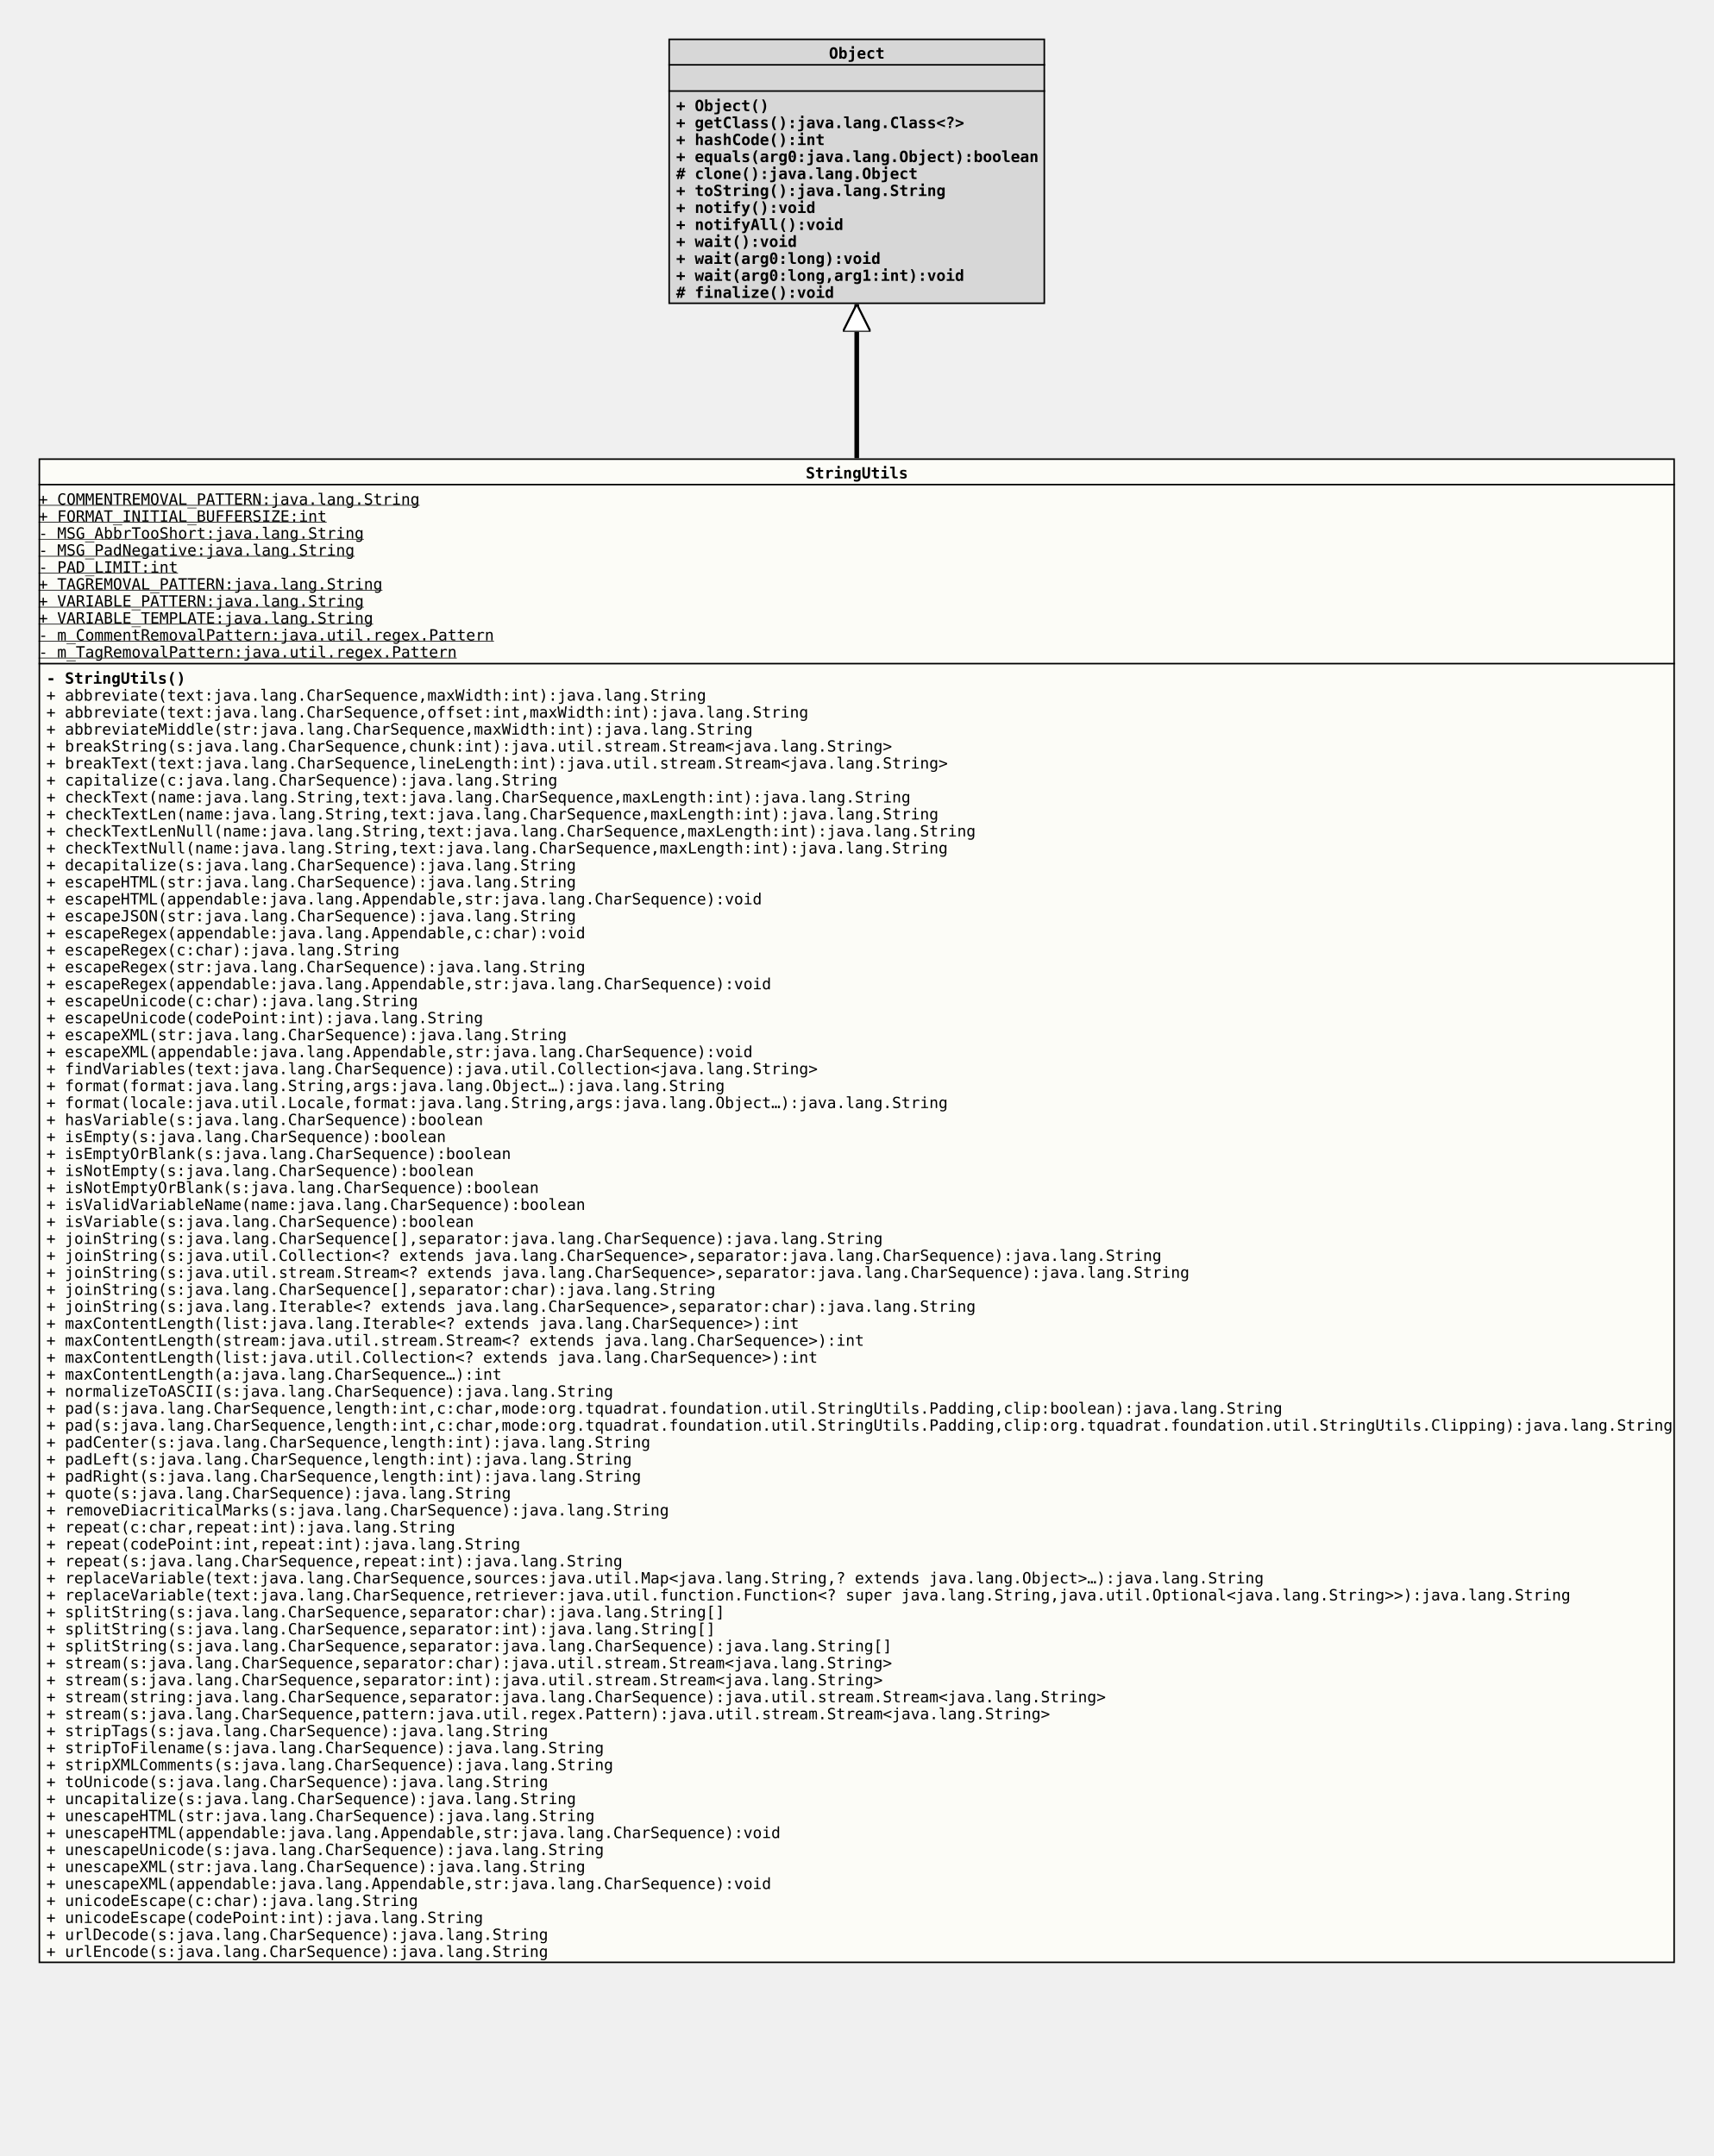
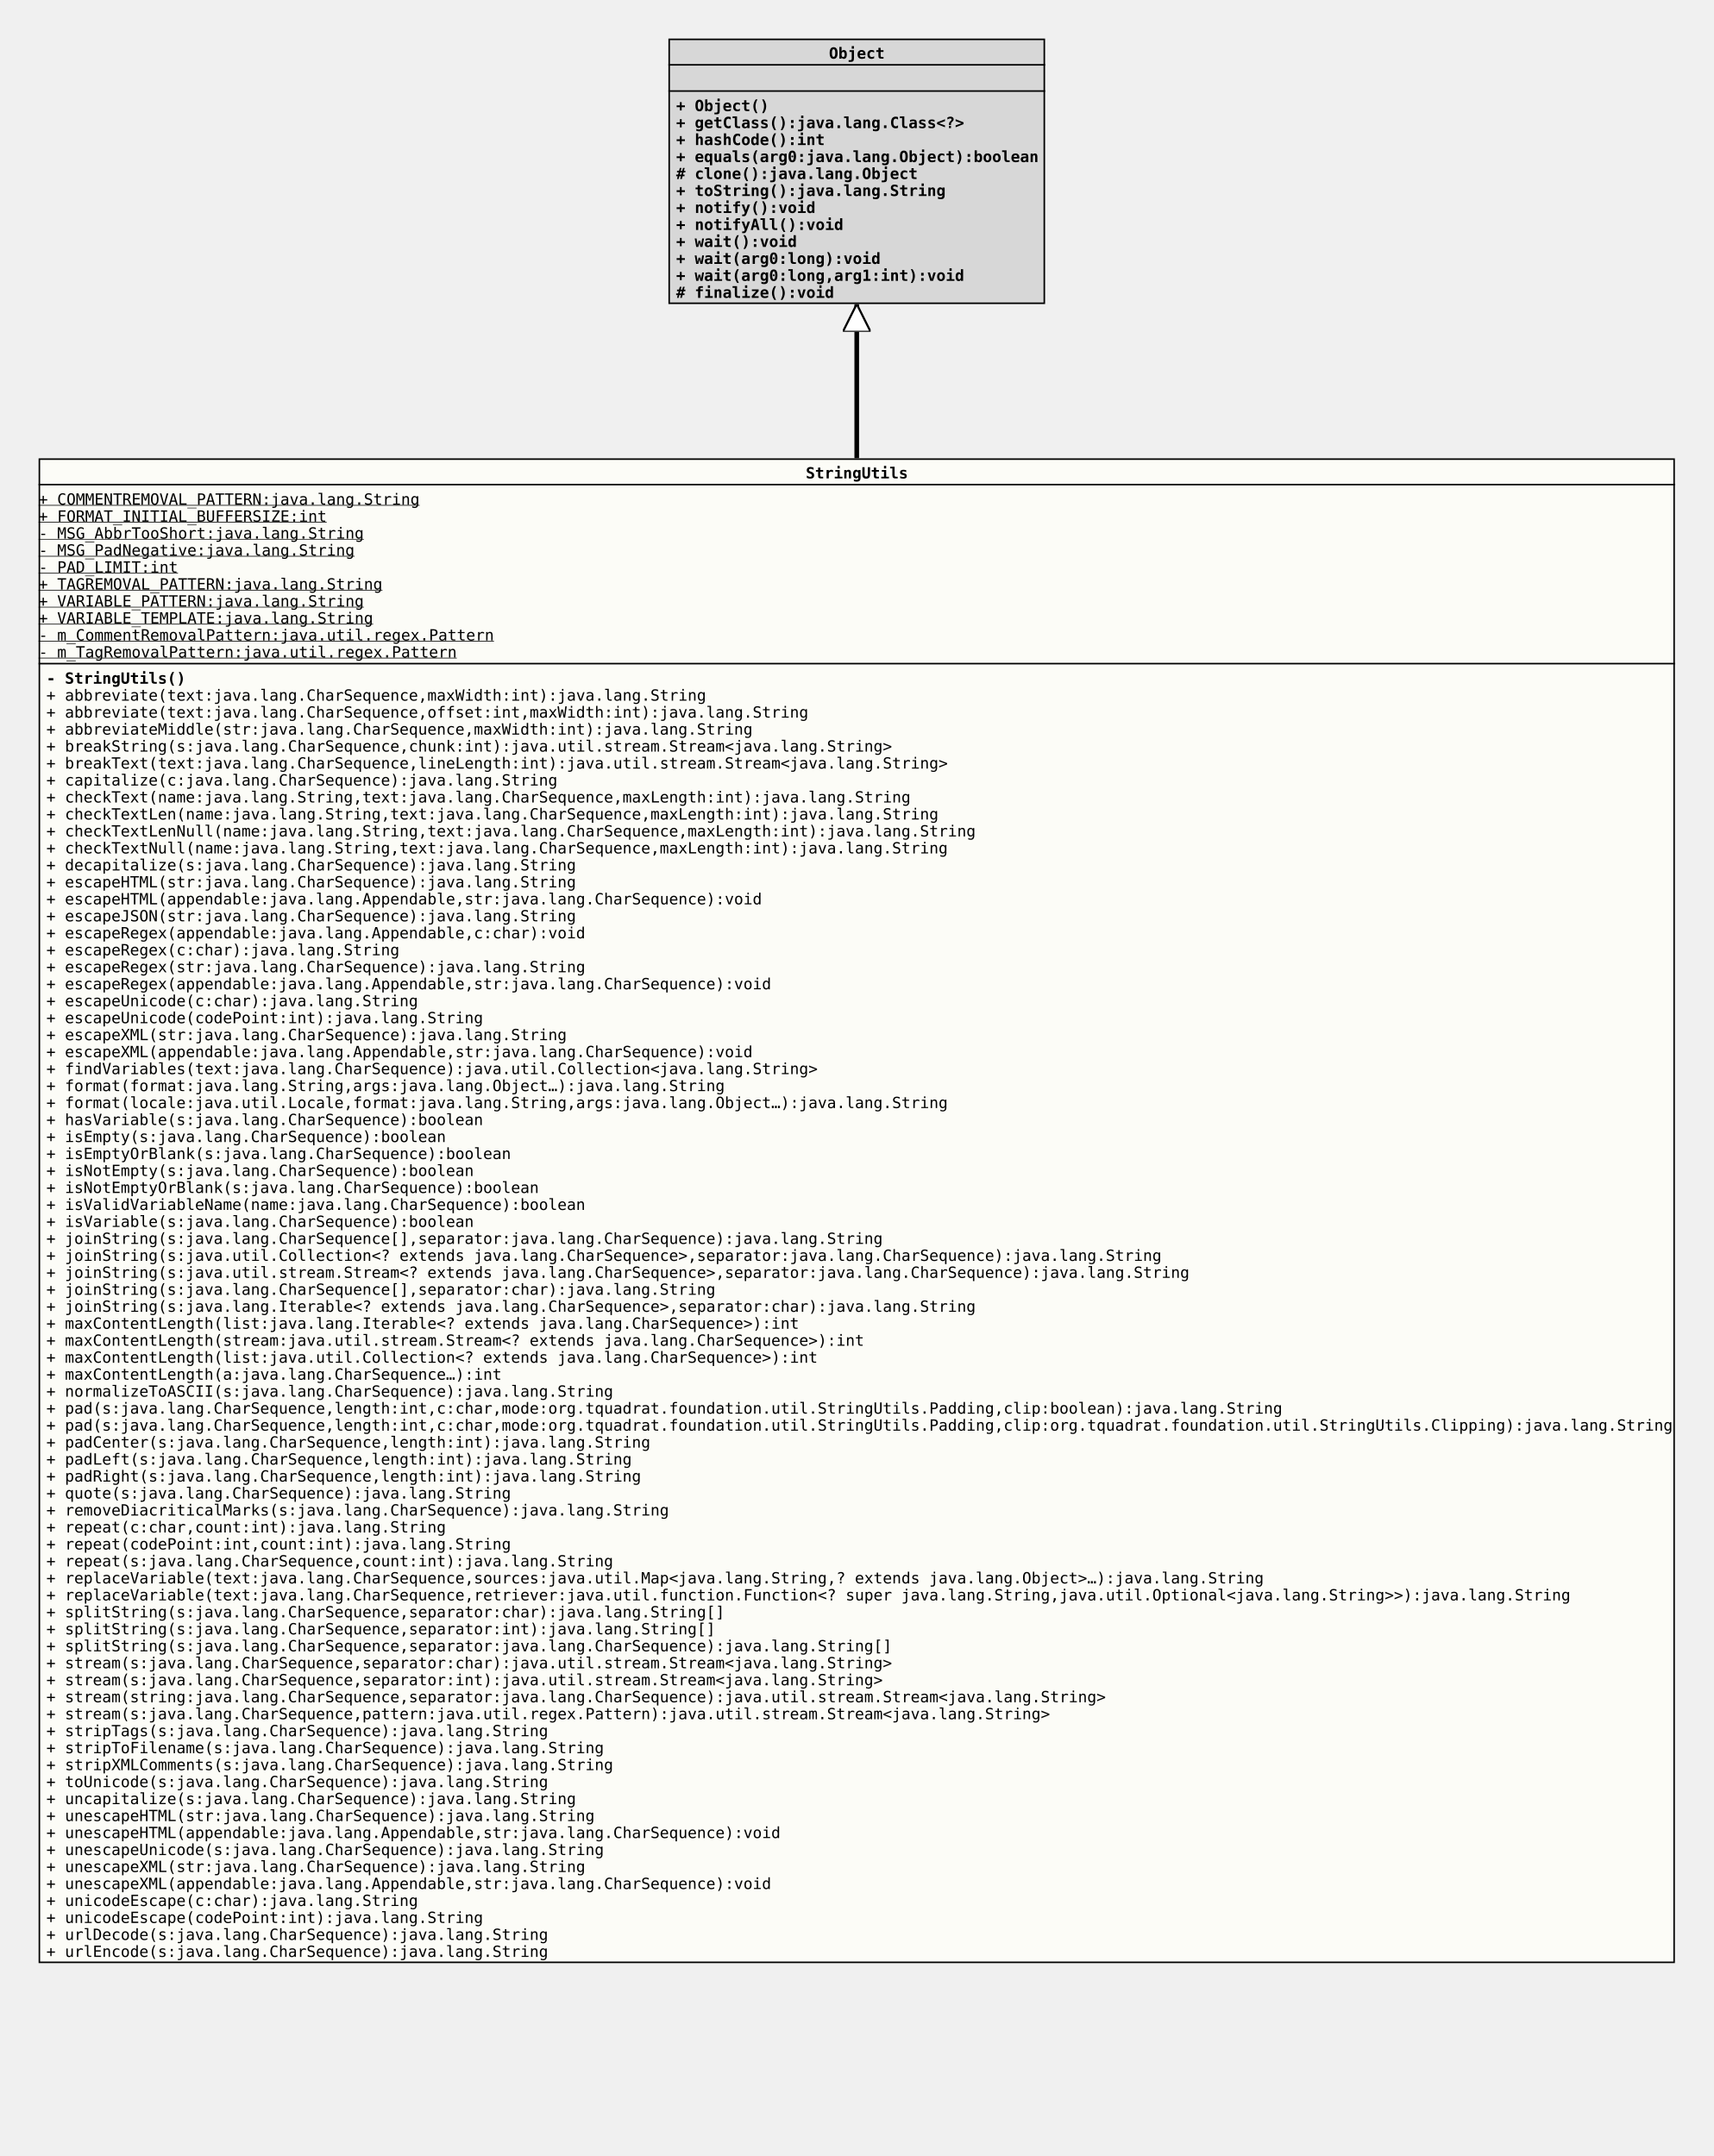
<svg xmlns="http://www.w3.org/2000/svg" xmlns:xlink="http://www.w3.org/1999/xlink" version="1.1" baseProfile="full" width="1110.000" height="1397.000">
  <defs>
    <style>
            line
            {
              stroke: black;
            }
            line.separator
            {
              stroke:       black;
              stroke-width: 1;
            }
            marker
            {
              fill: white;
            }
            path
            {
              fill:   white;
              stroke: black;
            }
            path.implementation
            {
              fill:             none;
              stroke-dasharray: 5,5;
              stroke-width:     3;
            }
            path.inheritance
            {
              fill:         none;
              stroke-width: 3;
            }
            rect
            {
              fill:         none;
              stroke:       black;
              stroke-width: 2;
            }
            rect.externalClass
            {
              fill:         #D0D0D0;
              fill-opacity: 0.8;
            }
            rect.focusClass
            {
              fill:         #FFFFF9;
              fill-opacity: 0.8;
            }
            rect.otherClass
            {
              fill:         #F0E68C;
              fill-opacity: 0.8;
            }
            rect.template
            {
              fill:             #FFFFFF;
              fill-opacity:     1.0;
              stroke-dasharray: 3,3;
            }
            text
            {
              font-family: monospace;
              font-size:   10px;
              font-weight: bold;
            }
            text.abstract
            {
              font-style: italic;
            }
            text.final
            {
              text-decoration: underline;
            }
            text.static
            {
              font-weight: normal;
            }
            text.stereotype
            {
              font-size:   8px;
              font-weight: normal;
            }
            </style>
    <marker id="inheritance" viewBox="0,0,40,40" markerUnits="strokeWidth" refX="40" refY="20" markerWidth="6" markerHeight="6" orient="auto">
      <path d="M40,20 l-40,-20 v40 Z" fill="#ffffff" stroke="#000000" stroke-width="3" />
    </marker>
    <marker id="implementation" viewBox="0,0,40,40" markerUnits="strokeWidth" refX="40" refY="20" markerWidth="6" markerHeight="6" orient="auto">
      <path d="M40,20 l-40,-20 v40 Z" fill="#ffffff" stroke="#000000" stroke-width="3" />
    </marker>
    <clipPath id="ID000001">
      <rect class="focusClass" height="975.000" width="1060.000" x="0.000" y="0.000" />
    </clipPath>
    <symbol id="org.tquadrat.foundation.util.StringUtils">
      <g>
        <g class="focusClass" clip-path="url(#ID000001)">
          <rect x="0.000" y="0.000" width="1060.000" height="975.000" class="focusClass" />
          <line x1="0.000" y1="17.000" x2="1060.000" y2="17.000" class="separator" />
          <text x="497.000" y="13.000">StringUtils</text>
          <line x1="0.000" y1="133.000" x2="1060.000" y2="133.000" class="separator" />
          <text y="30.000" class="static final">+ COMMENTREMOVAL_PATTERN:java.lang.String</text>
          <text y="41.000" class="static final">+ FORMAT_INITIAL_BUFFERSIZE:int</text>
          <text y="52.000" class="static final">- MSG_AbbrTooShort:java.lang.String</text>
          <text y="63.000" class="static final">- MSG_PadNegative:java.lang.String</text>
          <text y="74.000" class="static final">- PAD_LIMIT:int</text>
          <text y="85.000" class="static final">+ TAGREMOVAL_PATTERN:java.lang.String</text>
          <text y="96.000" class="static final">+ VARIABLE_PATTERN:java.lang.String</text>
          <text y="107.000" class="static final">+ VARIABLE_TEMPLATE:java.lang.String</text>
          <text y="118.000" class="static final">- m_CommentRemovalPattern:java.util.regex.Pattern</text>
          <text y="129.000" class="static final">- m_TagRemovalPattern:java.util.regex.Pattern</text>
          <text x="5.000" y="146.000">- StringUtils()</text>
          <text x="5.000" y="157.000" class="static">+ abbreviate(text:java.lang.CharSequence,maxWidth:int):java.lang.String</text>
          <text x="5.000" y="168.000" class="static">+ abbreviate(text:java.lang.CharSequence,offset:int,maxWidth:int):java.lang.String</text>
          <text x="5.000" y="179.000" class="static">+ abbreviateMiddle(str:java.lang.CharSequence,maxWidth:int):java.lang.String</text>
          <text x="5.000" y="190.000" class="static">+ breakString(s:java.lang.CharSequence,chunk:int):java.util.stream.Stream&lt;java.lang.String&gt;</text>
          <text x="5.000" y="201.000" class="static">+ breakText(text:java.lang.CharSequence,lineLength:int):java.util.stream.Stream&lt;java.lang.String&gt;</text>
          <text x="5.000" y="212.000" class="static">+ capitalize(c:java.lang.CharSequence):java.lang.String</text>
          <text x="5.000" y="223.000" class="static">+ checkText(name:java.lang.String,text:java.lang.CharSequence,maxLength:int):java.lang.String</text>
          <text x="5.000" y="234.000" class="static">+ checkTextLen(name:java.lang.String,text:java.lang.CharSequence,maxLength:int):java.lang.String</text>
          <text x="5.000" y="245.000" class="static">+ checkTextLenNull(name:java.lang.String,text:java.lang.CharSequence,maxLength:int):java.lang.String</text>
          <text x="5.000" y="256.000" class="static">+ checkTextNull(name:java.lang.String,text:java.lang.CharSequence,maxLength:int):java.lang.String</text>
          <text x="5.000" y="267.000" class="static">+ decapitalize(s:java.lang.CharSequence):java.lang.String</text>
          <text x="5.000" y="278.000" class="static">+ escapeHTML(str:java.lang.CharSequence):java.lang.String</text>
          <text x="5.000" y="289.000" class="static">+ escapeHTML(appendable:java.lang.Appendable,str:java.lang.CharSequence):void</text>
          <text x="5.000" y="300.000" class="static">+ escapeJSON(str:java.lang.CharSequence):java.lang.String</text>
          <text x="5.000" y="311.000" class="static">+ escapeRegex(appendable:java.lang.Appendable,c:char):void</text>
          <text x="5.000" y="322.000" class="static">+ escapeRegex(c:char):java.lang.String</text>
          <text x="5.000" y="333.000" class="static">+ escapeRegex(str:java.lang.CharSequence):java.lang.String</text>
          <text x="5.000" y="344.000" class="static">+ escapeRegex(appendable:java.lang.Appendable,str:java.lang.CharSequence):void</text>
          <text x="5.000" y="355.000" class="static">+ escapeUnicode(c:char):java.lang.String</text>
          <text x="5.000" y="366.000" class="static">+ escapeUnicode(codePoint:int):java.lang.String</text>
          <text x="5.000" y="377.000" class="static">+ escapeXML(str:java.lang.CharSequence):java.lang.String</text>
          <text x="5.000" y="388.000" class="static">+ escapeXML(appendable:java.lang.Appendable,str:java.lang.CharSequence):void</text>
          <text x="5.000" y="399.000" class="static">+ findVariables(text:java.lang.CharSequence):java.util.Collection&lt;java.lang.String&gt;</text>
          <text x="5.000" y="410.000" class="static">+ format(format:java.lang.String,args:java.lang.Object…):java.lang.String</text>
          <text x="5.000" y="421.000" class="static">+ format(locale:java.util.Locale,format:java.lang.String,args:java.lang.Object…):java.lang.String</text>
          <text x="5.000" y="432.000" class="static">+ hasVariable(s:java.lang.CharSequence):boolean</text>
          <text x="5.000" y="443.000" class="static">+ isEmpty(s:java.lang.CharSequence):boolean</text>
          <text x="5.000" y="454.000" class="static">+ isEmptyOrBlank(s:java.lang.CharSequence):boolean</text>
          <text x="5.000" y="465.000" class="static">+ isNotEmpty(s:java.lang.CharSequence):boolean</text>
          <text x="5.000" y="476.000" class="static">+ isNotEmptyOrBlank(s:java.lang.CharSequence):boolean</text>
          <text x="5.000" y="487.000" class="static">+ isValidVariableName(name:java.lang.CharSequence):boolean</text>
          <text x="5.000" y="498.000" class="static">+ isVariable(s:java.lang.CharSequence):boolean</text>
          <text x="5.000" y="509.000" class="static">+ joinString(s:java.lang.CharSequence[],separator:java.lang.CharSequence):java.lang.String</text>
          <text x="5.000" y="520.000" class="static">+ joinString(s:java.util.Collection&lt;? extends java.lang.CharSequence&gt;,separator:java.lang.CharSequence):java.lang.String</text>
          <text x="5.000" y="531.000" class="static">+ joinString(s:java.util.stream.Stream&lt;? extends java.lang.CharSequence&gt;,separator:java.lang.CharSequence):java.lang.String</text>
          <text x="5.000" y="542.000" class="static">+ joinString(s:java.lang.CharSequence[],separator:char):java.lang.String</text>
          <text x="5.000" y="553.000" class="static">+ joinString(s:java.lang.Iterable&lt;? extends java.lang.CharSequence&gt;,separator:char):java.lang.String</text>
          <text x="5.000" y="564.000" class="static">+ maxContentLength(list:java.lang.Iterable&lt;? extends java.lang.CharSequence&gt;):int</text>
          <text x="5.000" y="575.000" class="static">+ maxContentLength(stream:java.util.stream.Stream&lt;? extends java.lang.CharSequence&gt;):int</text>
          <text x="5.000" y="586.000" class="static">+ maxContentLength(list:java.util.Collection&lt;? extends java.lang.CharSequence&gt;):int</text>
          <text x="5.000" y="597.000" class="static">+ maxContentLength(a:java.lang.CharSequence…):int</text>
          <text x="5.000" y="608.000" class="static">+ normalizeToASCII(s:java.lang.CharSequence):java.lang.String</text>
          <text x="5.000" y="619.000" class="static">+ pad(s:java.lang.CharSequence,length:int,c:char,mode:org.tquadrat.foundation.util.StringUtils.Padding,clip:boolean):java.lang.String</text>
          <text x="5.000" y="630.000" class="static">+ pad(s:java.lang.CharSequence,length:int,c:char,mode:org.tquadrat.foundation.util.StringUtils.Padding,clip:org.tquadrat.foundation.util.StringUtils.Clipping):java.lang.String</text>
          <text x="5.000" y="641.000" class="static">+ padCenter(s:java.lang.CharSequence,length:int):java.lang.String</text>
          <text x="5.000" y="652.000" class="static">+ padLeft(s:java.lang.CharSequence,length:int):java.lang.String</text>
          <text x="5.000" y="663.000" class="static">+ padRight(s:java.lang.CharSequence,length:int):java.lang.String</text>
          <text x="5.000" y="674.000" class="static">+ quote(s:java.lang.CharSequence):java.lang.String</text>
          <text x="5.000" y="685.000" class="static">+ removeDiacriticalMarks(s:java.lang.CharSequence):java.lang.String</text>
-           <text x="5.000" y="696.000" class="static">+ repeat(c:char,repeat:int):java.lang.String</text>
-           <text x="5.000" y="707.000" class="static">+ repeat(codePoint:int,repeat:int):java.lang.String</text>
-           <text x="5.000" y="718.000" class="static">+ repeat(s:java.lang.CharSequence,repeat:int):java.lang.String</text>
+           <text x="5.000" y="696.000" class="static">+ repeat(c:char,count:int):java.lang.String</text>
+           <text x="5.000" y="707.000" class="static">+ repeat(codePoint:int,count:int):java.lang.String</text>
+           <text x="5.000" y="718.000" class="static">+ repeat(s:java.lang.CharSequence,count:int):java.lang.String</text>
          <text x="5.000" y="729.000" class="static">+ replaceVariable(text:java.lang.CharSequence,sources:java.util.Map&lt;java.lang.String,? extends java.lang.Object&gt;…):java.lang.String</text>
          <text x="5.000" y="740.000" class="static">+ replaceVariable(text:java.lang.CharSequence,retriever:java.util.function.Function&lt;? super java.lang.String,java.util.Optional&lt;java.lang.String&gt;&gt;):java.lang.String</text>
          <text x="5.000" y="751.000" class="static">+ splitString(s:java.lang.CharSequence,separator:char):java.lang.String[]</text>
          <text x="5.000" y="762.000" class="static">+ splitString(s:java.lang.CharSequence,separator:int):java.lang.String[]</text>
          <text x="5.000" y="773.000" class="static">+ splitString(s:java.lang.CharSequence,separator:java.lang.CharSequence):java.lang.String[]</text>
          <text x="5.000" y="784.000" class="static">+ stream(s:java.lang.CharSequence,separator:char):java.util.stream.Stream&lt;java.lang.String&gt;</text>
          <text x="5.000" y="795.000" class="static">+ stream(s:java.lang.CharSequence,separator:int):java.util.stream.Stream&lt;java.lang.String&gt;</text>
          <text x="5.000" y="806.000" class="static">+ stream(string:java.lang.CharSequence,separator:java.lang.CharSequence):java.util.stream.Stream&lt;java.lang.String&gt;</text>
          <text x="5.000" y="817.000" class="static">+ stream(s:java.lang.CharSequence,pattern:java.util.regex.Pattern):java.util.stream.Stream&lt;java.lang.String&gt;</text>
          <text x="5.000" y="828.000" class="static">+ stripTags(s:java.lang.CharSequence):java.lang.String</text>
          <text x="5.000" y="839.000" class="static">+ stripToFilename(s:java.lang.CharSequence):java.lang.String</text>
          <text x="5.000" y="850.000" class="static">+ stripXMLComments(s:java.lang.CharSequence):java.lang.String</text>
          <text x="5.000" y="861.000" class="static">+ toUnicode(s:java.lang.CharSequence):java.lang.String</text>
          <text x="5.000" y="872.000" class="static">+ uncapitalize(s:java.lang.CharSequence):java.lang.String</text>
          <text x="5.000" y="883.000" class="static">+ unescapeHTML(str:java.lang.CharSequence):java.lang.String</text>
          <text x="5.000" y="894.000" class="static">+ unescapeHTML(appendable:java.lang.Appendable,str:java.lang.CharSequence):void</text>
          <text x="5.000" y="905.000" class="static">+ unescapeUnicode(s:java.lang.CharSequence):java.lang.String</text>
          <text x="5.000" y="916.000" class="static">+ unescapeXML(str:java.lang.CharSequence):java.lang.String</text>
          <text x="5.000" y="927.000" class="static">+ unescapeXML(appendable:java.lang.Appendable,str:java.lang.CharSequence):void</text>
          <text x="5.000" y="938.000" class="static">+ unicodeEscape(c:char):java.lang.String</text>
          <text x="5.000" y="949.000" class="static">+ unicodeEscape(codePoint:int):java.lang.String</text>
          <text x="5.000" y="960.000" class="static">+ urlDecode(s:java.lang.CharSequence):java.lang.String</text>
          <text x="5.000" y="971.000" class="static">+ urlEncode(s:java.lang.CharSequence):java.lang.String</text>
        </g>
      </g>
    </symbol>
    <clipPath id="ID000002">
      <rect class="externalClass" height="172.000" width="244.000" x="0.000" y="0.000" />
    </clipPath>
    <symbol id="java.lang.Object">
      <g>
        <g clip-path="url(#ID000002)">
          <rect x="0.000" y="0.000" width="244.000" height="172.000" class="externalClass" />
          <line x1="0.000" y1="17.000" x2="244.000" y2="17.000" class="separator" />
          <text x="104.000" y="13.000">Object</text>
          <line x1="0.000" y1="34.000" x2="244.000" y2="34.000" class="separator" />
          <text x="5.000" y="30.000" />
          <text x="5.000" y="47.000">+ Object()</text>
          <text x="5.000" y="58.000">+ getClass():java.lang.Class&lt;?&gt;</text>
          <text x="5.000" y="69.000">+ hashCode():int</text>
          <text x="5.000" y="80.000">+ equals(arg0:java.lang.Object):boolean</text>
          <text x="5.000" y="91.000"># clone():java.lang.Object</text>
          <text x="5.000" y="102.000">+ toString():java.lang.String</text>
          <text x="5.000" y="113.000">+ notify():void</text>
          <text x="5.000" y="124.000">+ notifyAll():void</text>
          <text x="5.000" y="135.000">+ wait():void</text>
          <text x="5.000" y="146.000">+ wait(arg0:long):void</text>
          <text x="5.000" y="157.000">+ wait(arg0:long,arg1:int):void</text>
          <text x="5.000" y="168.000"># finalize():void</text>
        </g>
      </g>
    </symbol>
  </defs>
  <path class="inheritance" d="M555.000,297.000 L555.000,197.000" marker-end="url(#inheritance)" />
  <use x="433.000" y="25.000" xlink:href="#java.lang.Object" />
  <use x="25.000" y="297.000" xlink:href="#org.tquadrat.foundation.util.StringUtils" />
</svg>
